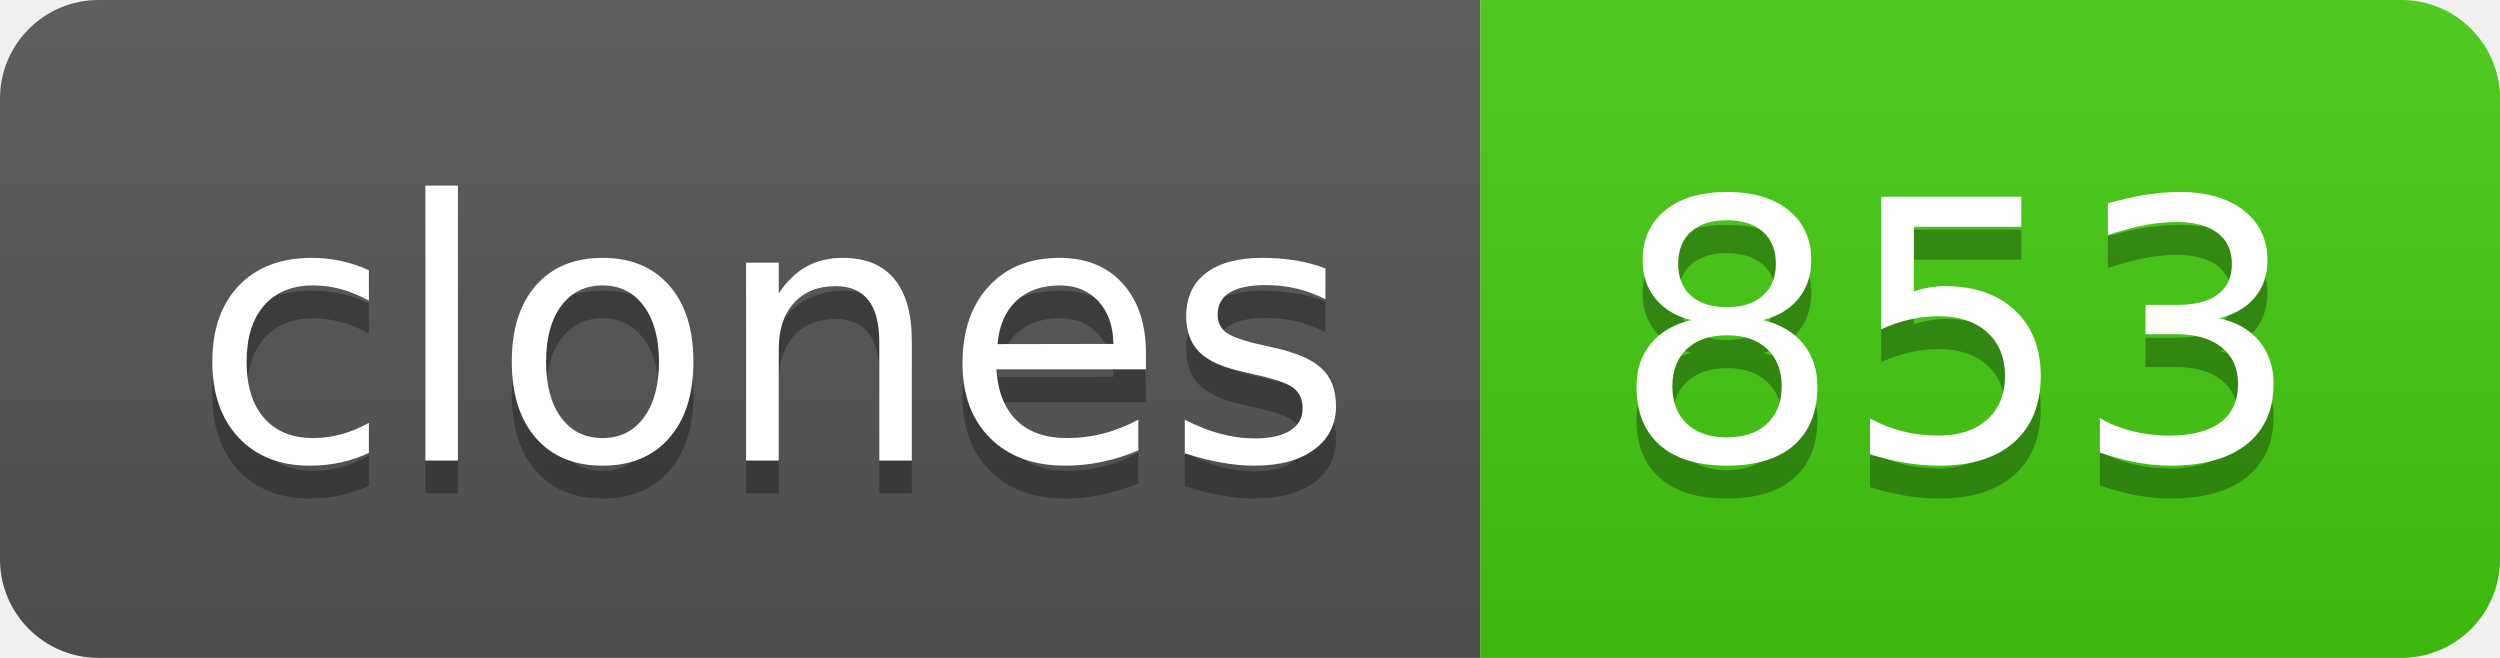
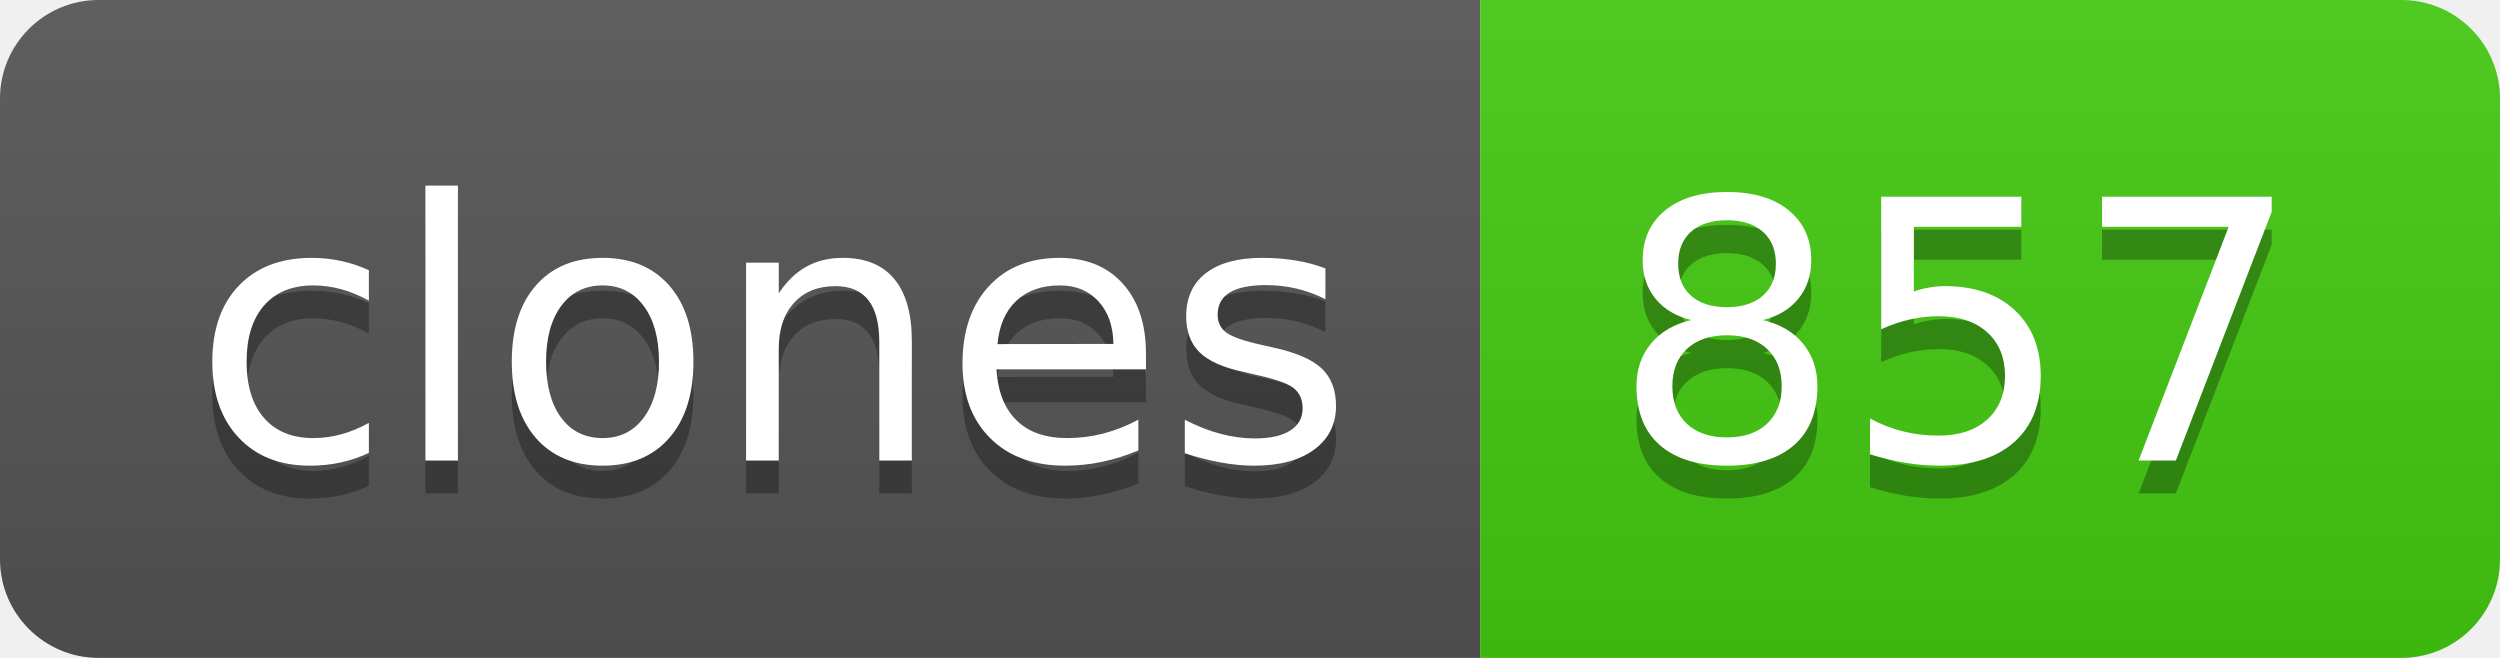
- <svg xmlns="http://www.w3.org/2000/svg" width="76" height="20" role="img" aria-label="clones: 853">
+ <svg xmlns="http://www.w3.org/2000/svg" width="76" height="20" role="img" aria-label="clones: 857">
  <linearGradient id="s" x2="0" y2="100%">
    <stop offset="0" stop-color="#bbb" stop-opacity=".1" />
    <stop offset="1" stop-opacity=".1" />
  </linearGradient>
  <clipPath id="r">
    <rect width="76" height="20" rx="3" fill="#fff" />
  </clipPath>
  <g clip-path="url(#r)">
    <rect width="45" height="20" fill="#555" />
    <rect x="45" width="31" height="20" fill="#4c1" />
    <rect width="76" height="20" fill="url(#s)" />
  </g>
  <g fill="#fff" text-anchor="middle" font-family="Verdana,Geneva,DejaVu Sans,sans-serif" text-rendering="geometricPrecision" font-size="110">
    <text aria-hidden="true" x="235" y="150" fill="#010101" fill-opacity=".3" transform="scale(.1)" textLength="350">clones</text>
    <text x="235" y="140" transform="scale(.1)" fill="#fff" textLength="350">clones</text>
-     <text aria-hidden="true" x="595" y="150" fill="#010101" fill-opacity=".3" transform="scale(.1)" textLength="210">853</text>
-     <text x="595" y="140" transform="scale(.1)" fill="#fff" textLength="210">853</text>
+     <text aria-hidden="true" x="595" y="150" fill="#010101" fill-opacity=".3" transform="scale(.1)" textLength="210">857</text>
+     <text x="595" y="140" transform="scale(.1)" fill="#fff" textLength="210">857</text>
  </g>
</svg>
